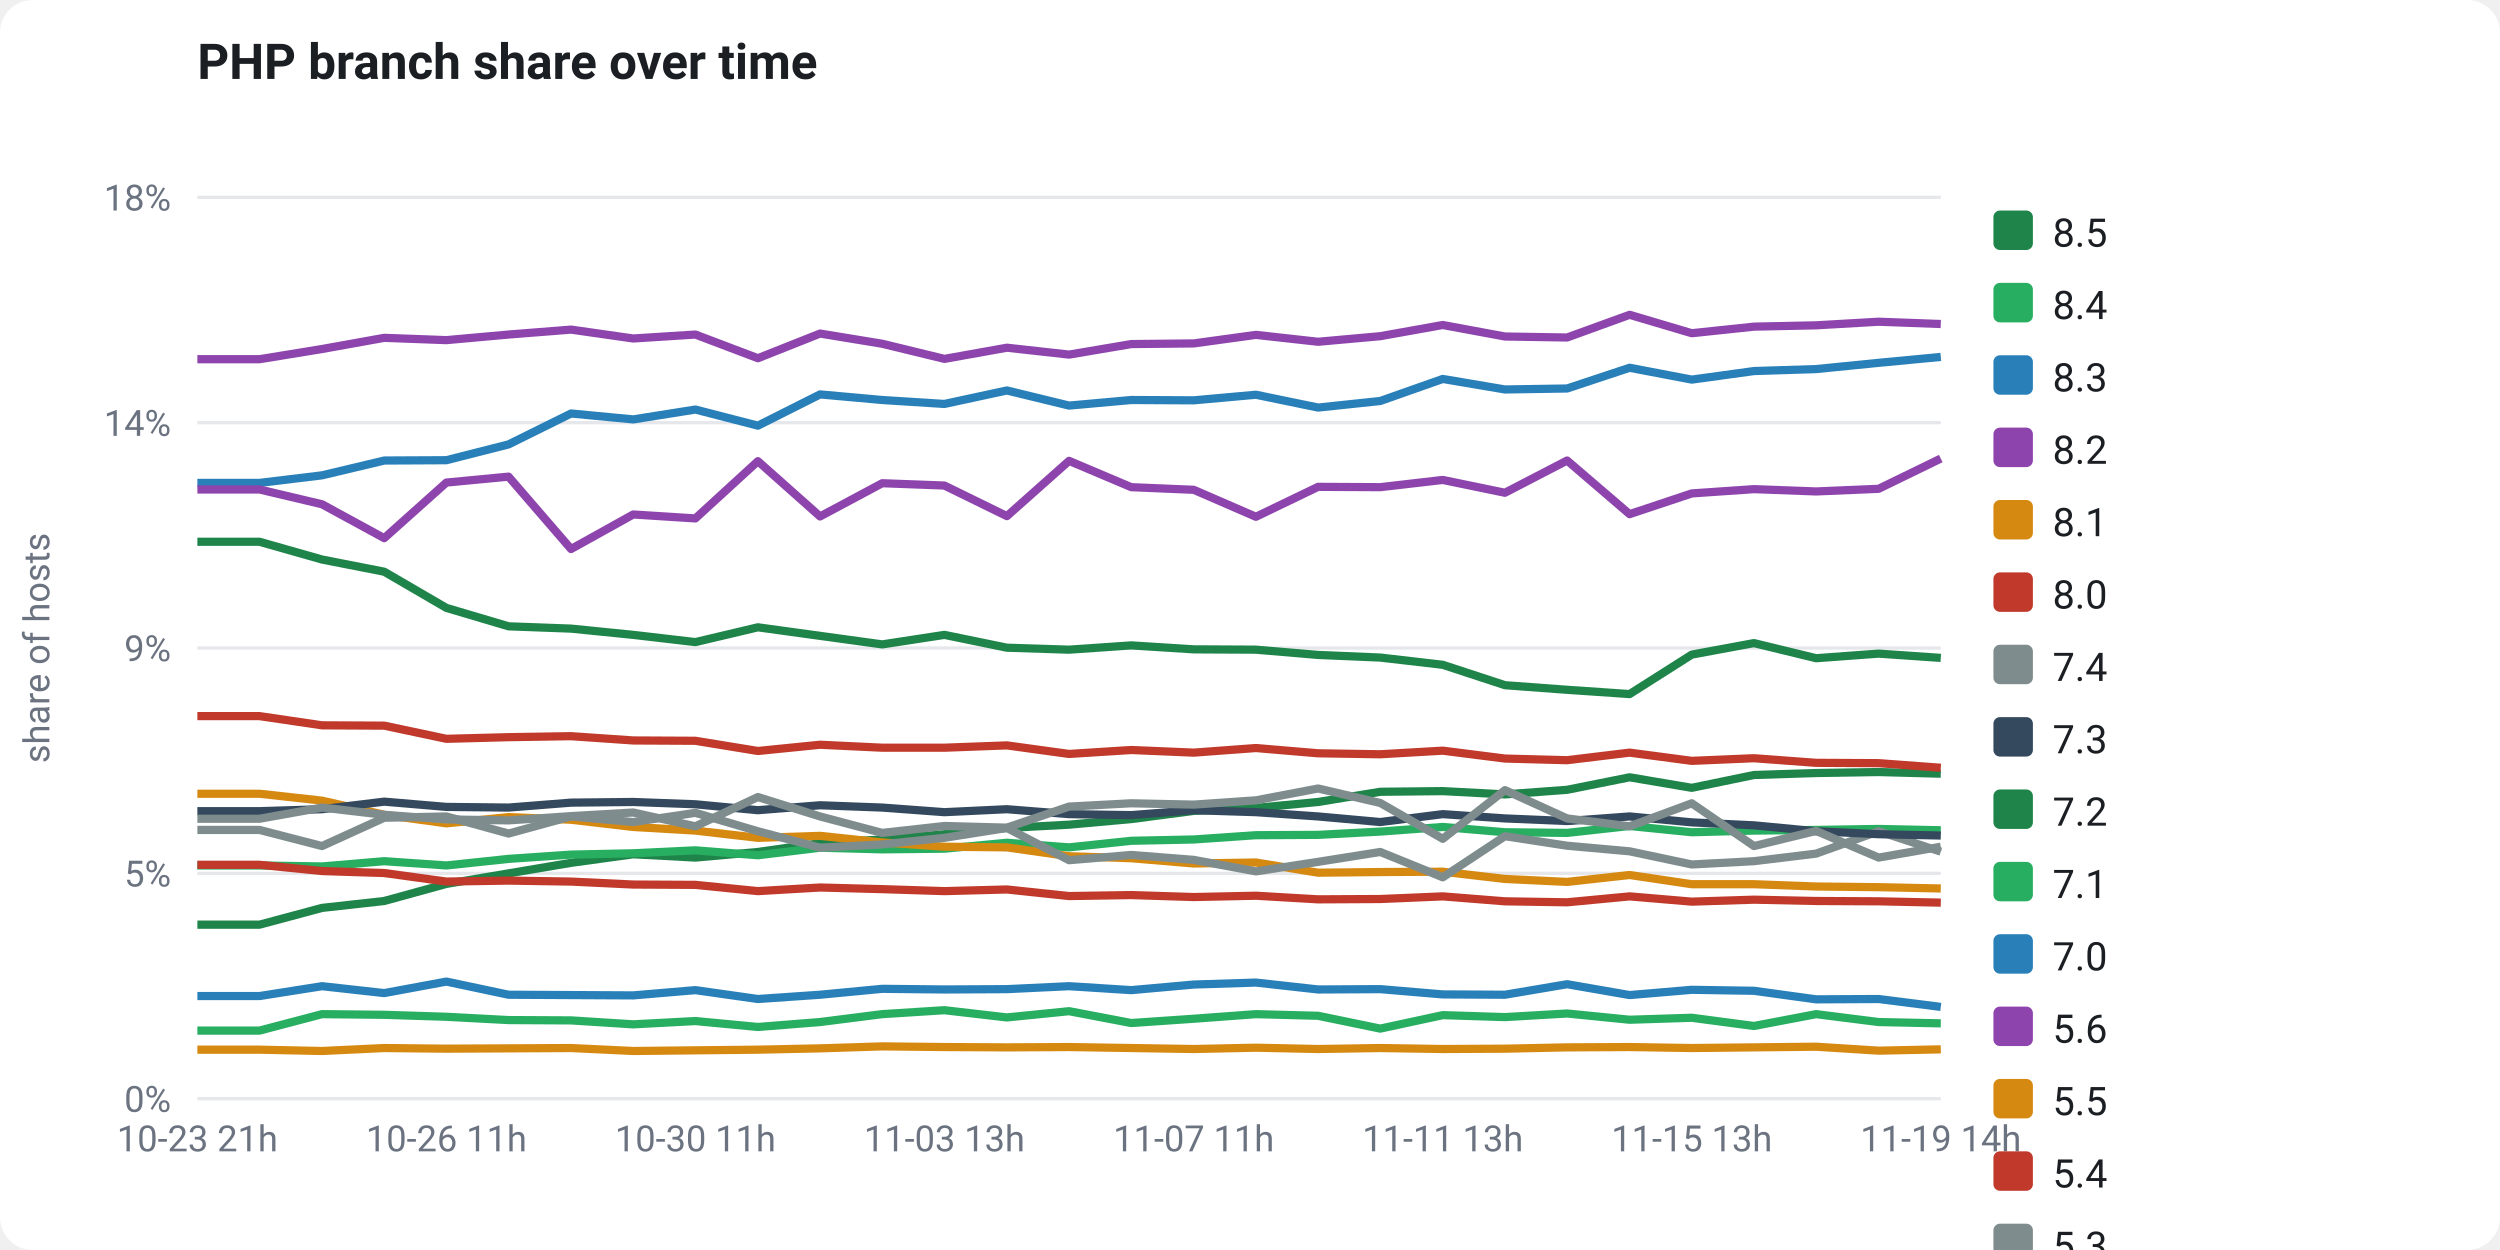
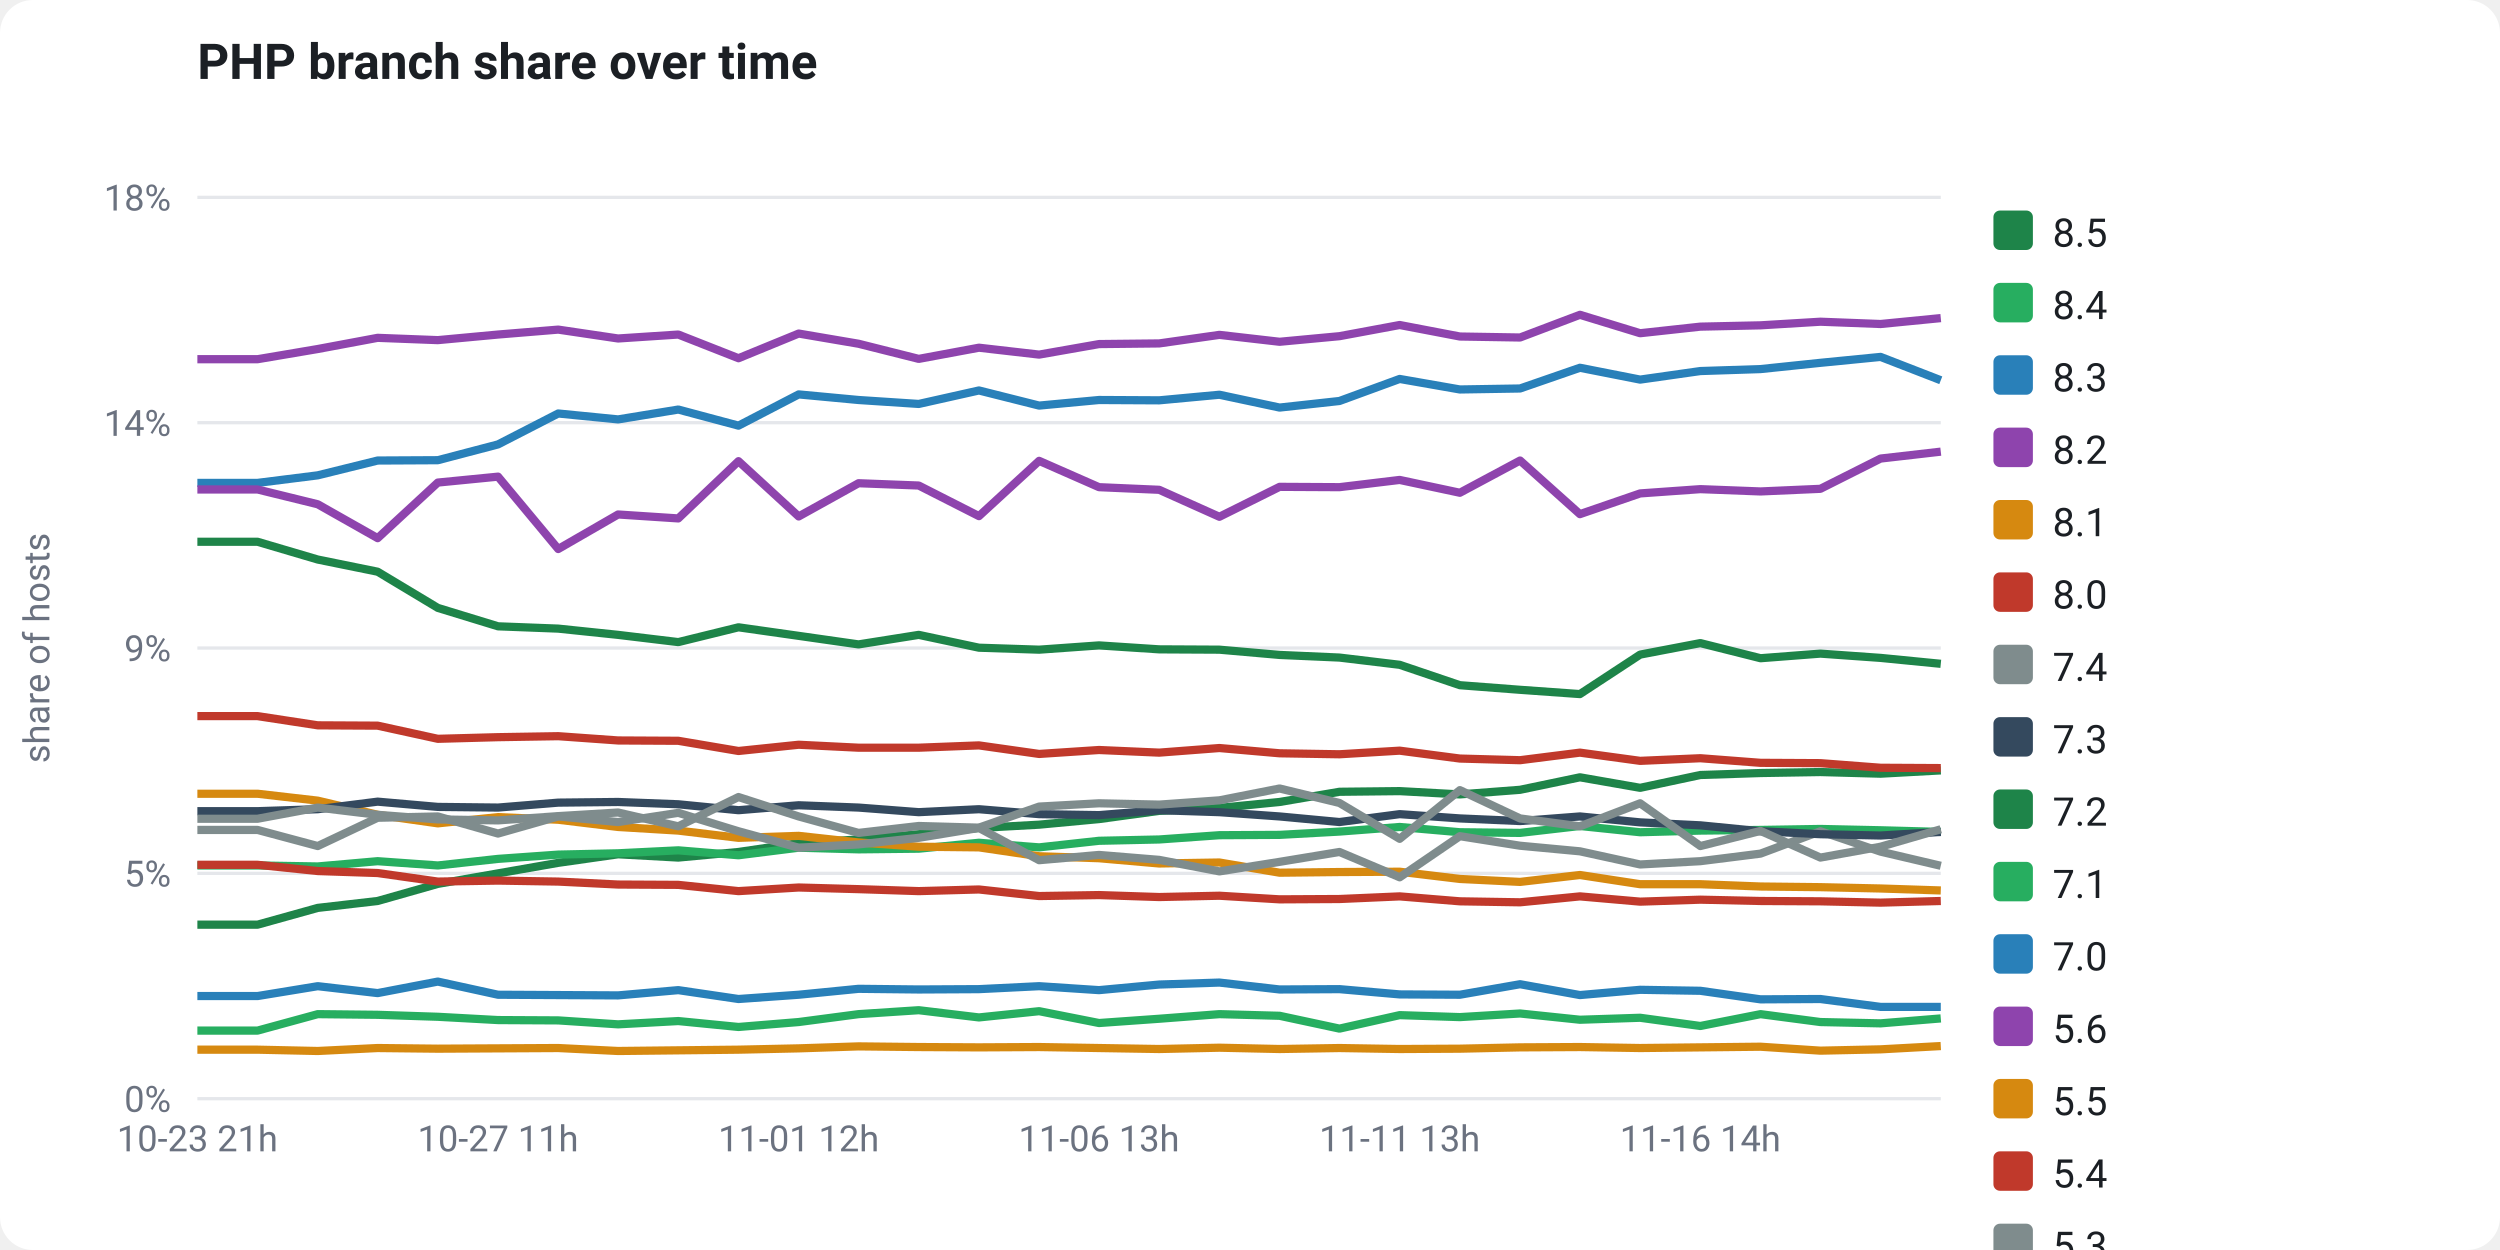
<svg xmlns="http://www.w3.org/2000/svg" viewBox="0 0 760 380" width="760" height="380" font-family="-apple-system,Segoe UI,Roboto,Helvetica,Arial,sans-serif" role="img">
  <rect x="0" y="0" width="760" height="380" fill="#ffffff" rx="10" />
  <text x="60" y="24" fill="#1b1f24" font-size="15" font-weight="700">PHP branch share over time</text>
  <line x1="60" y1="334.0" x2="590" y2="334.0" stroke="#e5e7eb" stroke-width="1" />
  <text x="52" y="338.0" fill="#6b7280" font-size="11" text-anchor="end">0%</text>
  <line x1="60" y1="265.5" x2="590" y2="265.5" stroke="#e5e7eb" stroke-width="1" />
  <text x="52" y="269.5" fill="#6b7280" font-size="11" text-anchor="end">5%</text>
  <line x1="60" y1="197.0" x2="590" y2="197.0" stroke="#e5e7eb" stroke-width="1" />
  <text x="52" y="201.0" fill="#6b7280" font-size="11" text-anchor="end">9%</text>
  <line x1="60" y1="128.5" x2="590" y2="128.5" stroke="#e5e7eb" stroke-width="1" />
  <text x="52" y="132.5" fill="#6b7280" font-size="11" text-anchor="end">14%</text>
  <line x1="60" y1="60.0" x2="590" y2="60.0" stroke="#e5e7eb" stroke-width="1" />
  <text x="52" y="64.0" fill="#6b7280" font-size="11" text-anchor="end">18%</text>
  <text x="15" y="197" fill="#6b7280" font-size="11" text-anchor="middle" transform="rotate(-90 15 197)">share of hosts</text>
-   <polyline points="60.0,281.1 78.9,281.1 97.9,276.0 116.8,273.9 135.7,268.7 154.6,265.5 173.6,262.3 192.5,259.7 211.4,260.7 230.4,259.0 249.3,256.3 268.2,255.2 287.1,253.6 306.1,251.7 325.0,250.7 343.9,249.0 362.9,246.5 381.8,245.6 400.7,243.8 419.6,240.7 438.6,240.5 457.5,241.5 476.4,240.1 495.4,236.3 514.3,239.5 533.2,235.6 552.1,235.0 571.1,234.7 590.0,235.2" fill="none" stroke="#1e8449" stroke-width="2.5" stroke-linejoin="round" />
-   <polyline points="60.0,263.1 78.9,263.1 97.9,263.4 116.8,261.8 135.7,263.1 154.6,261.1 173.6,259.8 192.5,259.4 211.4,258.5 230.4,260.0 249.3,257.7 268.2,258.2 287.1,258.0 306.1,256.2 325.0,257.6 343.9,255.6 362.9,255.2 381.8,253.9 400.7,253.8 419.6,252.8 438.6,251.4 457.5,253.0 476.4,253.2 495.4,251.1 514.3,253.0 533.2,252.5 552.1,252.3 571.1,252.0 590.0,252.4" fill="none" stroke="#27ae60" stroke-width="2.5" stroke-linejoin="round" />
-   <polyline points="60.0,146.8 78.9,146.8 97.9,144.5 116.8,140.0 135.7,139.9 154.6,135.1 173.6,125.7 192.5,127.5 211.4,124.5 230.4,129.4 249.3,119.9 268.2,121.6 287.1,122.8 306.1,118.7 325.0,123.3 343.9,121.6 362.9,121.7 381.8,120.0 400.7,123.9 419.6,121.9 438.6,115.2 457.5,118.4 476.4,118.1 495.4,111.8 514.3,115.4 533.2,112.8 552.1,112.2 571.1,110.3 590.0,108.5" fill="none" stroke="#2980b9" stroke-width="2.5" stroke-linejoin="round" />
-   <polyline points="60.0,109.2 78.9,109.2 97.9,106.1 116.8,102.7 135.7,103.4 154.6,101.7 173.6,100.2 192.5,102.9 211.4,101.7 230.4,108.9 249.3,101.4 268.2,104.5 287.1,109.1 306.1,105.7 325.0,107.8 343.9,104.6 362.9,104.4 381.8,101.8 400.7,103.9 419.6,102.2 438.6,98.8 457.5,102.3 476.4,102.6 495.4,95.7 514.3,101.3 533.2,99.3 552.1,98.9 571.1,97.8 590.0,98.5" fill="none" stroke="#8e44ad" stroke-width="2.5" stroke-linejoin="round" />
-   <polyline points="60.0,241.3 78.9,241.3 97.9,243.4 116.8,247.7 135.7,250.3 154.6,248.4 173.6,249.2 192.5,251.4 211.4,252.5 230.4,254.7 249.3,254.1 268.2,256.1 287.1,257.4 306.1,257.6 325.0,260.3 343.9,260.9 362.9,262.5 381.8,262.2 400.7,265.3 419.6,265.1 438.6,265.0 457.5,267.2 476.4,268.1 495.4,266.0 514.3,268.8 533.2,268.8 552.1,269.5 571.1,269.7 590.0,270.1" fill="none" stroke="#d68910" stroke-width="2.5" stroke-linejoin="round" />
-   <polyline points="60.0,262.9 78.9,262.9 97.9,264.8 116.8,265.4 135.7,268.0 154.6,267.7 173.6,268.0 192.5,268.9 211.4,269.0 230.4,270.9 249.3,269.8 268.2,270.3 287.1,270.9 306.1,270.4 325.0,272.4 343.9,272.1 362.9,272.7 381.8,272.3 400.7,273.4 419.6,273.3 438.6,272.5 457.5,274.0 476.4,274.3 495.4,272.5 514.3,274.1 533.2,273.5 552.1,273.9 571.1,274.0 590.0,274.4" fill="none" stroke="#c0392b" stroke-width="2.5" stroke-linejoin="round" />
-   <polyline points="60.0,252.3 78.9,252.3 97.9,257.2 116.8,248.6 135.7,248.2 154.6,253.4 173.6,248.2 192.5,249.9 211.4,247.1 230.4,252.7 249.3,257.7 268.2,256.7 287.1,254.7 306.1,251.7 325.0,261.5 343.9,259.9 362.9,261.4 381.8,264.9 400.7,262.0 419.6,259.0 438.6,266.7 457.5,254.2 476.4,257.1 495.4,258.8 514.3,262.8 533.2,261.8 552.1,259.5 571.1,252.7 590.0,258.9" fill="none" stroke="#7f8c8d" stroke-width="2.5" stroke-linejoin="round" />
-   <polyline points="60.0,246.6 78.9,246.6 97.9,246.0 116.8,243.7 135.7,245.3 154.6,245.5 173.6,244.0 192.5,243.8 211.4,244.5 230.4,246.3 249.3,244.8 268.2,245.5 287.1,246.9 306.1,246.0 325.0,247.5 343.9,247.8 362.9,246.3 381.8,246.9 400.7,248.2 419.6,249.9 438.6,247.5 457.5,248.8 476.4,249.6 495.4,248.2 514.3,250.0 533.2,250.9 552.1,252.7 571.1,253.6 590.0,254.0" fill="none" stroke="#34495e" stroke-width="2.5" stroke-linejoin="round" />
-   <polyline points="60.0,164.7 78.9,164.7 97.9,170.1 116.8,173.8 135.7,184.8 154.6,190.4 173.6,191.1 192.5,193.0 211.4,195.2 230.4,190.7 249.3,193.3 268.2,195.9 287.1,193.0 306.1,196.9 325.0,197.5 343.9,196.2 362.9,197.4 381.8,197.5 400.7,199.1 419.6,199.9 438.6,202.1 457.5,208.3 476.4,209.7 495.4,211.0 514.3,199.0 533.2,195.5 552.1,200.1 571.1,198.7 590.0,200.0" fill="none" stroke="#1e8449" stroke-width="2.5" stroke-linejoin="round" />
-   <polyline points="60.0,313.3 78.9,313.3 97.9,308.3 116.8,308.5 135.7,309.1 154.6,310.1 173.6,310.2 192.5,311.4 211.4,310.4 230.4,312.2 249.3,310.7 268.2,308.3 287.1,307.1 306.1,309.3 325.0,307.4 343.9,311.0 362.9,309.7 381.8,308.3 400.7,308.8 419.6,312.7 438.6,308.6 457.5,309.2 476.4,308.1 495.4,310.0 514.3,309.4 533.2,311.9 552.1,308.3 571.1,310.7 590.0,311.1" fill="none" stroke="#27ae60" stroke-width="2.5" stroke-linejoin="round" />
-   <polyline points="60.0,302.8 78.9,302.8 97.9,299.8 116.8,301.9 135.7,298.4 154.6,302.4 173.6,302.5 192.5,302.6 211.4,301.0 230.4,303.7 249.3,302.4 268.2,300.6 287.1,300.8 306.1,300.7 325.0,299.8 343.9,301.0 362.9,299.3 381.8,298.7 400.7,300.8 419.6,300.7 438.6,302.3 457.5,302.4 476.4,299.2 495.4,302.5 514.3,300.9 533.2,301.2 552.1,303.8 571.1,303.7 590.0,306.1" fill="none" stroke="#2980b9" stroke-width="2.5" stroke-linejoin="round" />
-   <polyline points="60.0,148.8 78.9,148.8 97.9,153.3 116.8,163.6 135.7,146.7 154.6,144.9 173.6,166.9 192.5,156.4 211.4,157.6 230.4,140.2 249.3,157.0 268.2,146.9 287.1,147.6 306.1,156.9 325.0,140.1 343.9,148.1 362.9,148.9 381.8,157.1 400.7,148.0 419.6,148.1 438.6,145.9 457.5,149.8 476.4,140.0 495.4,156.3 514.3,150.0 533.2,148.7 552.1,149.4 571.1,148.6 590.0,139.4" fill="none" stroke="#8e44ad" stroke-width="2.5" stroke-linejoin="round" />
-   <polyline points="60.0,319.1 78.9,319.1 97.9,319.5 116.8,318.6 135.7,318.8 154.6,318.7 173.6,318.6 192.5,319.5 211.4,319.3 230.4,319.1 249.3,318.7 268.2,318.1 287.1,318.3 306.1,318.4 325.0,318.3 343.9,318.6 362.9,318.9 381.8,318.5 400.7,318.9 419.6,318.6 438.6,318.9 457.5,318.8 476.4,318.4 495.4,318.3 514.3,318.6 533.2,318.4 552.1,318.2 571.1,319.4 590.0,319.0" fill="none" stroke="#d68910" stroke-width="2.5" stroke-linejoin="round" />
-   <polyline points="60.0,217.7 78.9,217.7 97.9,220.5 116.8,220.6 135.7,224.6 154.6,224.1 173.6,223.8 192.5,225.1 211.4,225.2 230.4,228.3 249.3,226.4 268.2,227.3 287.1,227.3 306.1,226.6 325.0,229.2 343.9,228.0 362.9,228.8 381.8,227.4 400.7,229.0 419.6,229.3 438.6,228.2 457.5,230.6 476.4,231.1 495.4,228.8 514.3,231.3 533.2,230.5 552.1,231.9 571.1,232.0 590.0,233.4" fill="none" stroke="#c0392b" stroke-width="2.5" stroke-linejoin="round" />
-   <polyline points="60.0,248.9 78.9,248.9 97.9,245.5 116.8,247.7 135.7,249.1 154.6,249.4 173.6,248.1 192.5,247.0 211.4,251.2 230.4,242.3 249.3,248.2 268.2,253.2 287.1,251.1 306.1,251.6 325.0,245.2 343.9,244.2 362.9,244.6 381.8,243.3 400.7,239.7 419.6,244.1 438.6,255.0 457.5,240.2 476.4,248.8 495.4,251.2 514.3,244.2 533.2,257.2 552.1,252.6 571.1,260.7 590.0,257.4" fill="none" stroke="#7f8c8d" stroke-width="2.5" stroke-linejoin="round" />
+   <polyline points="60.0,281.1 78.3,281.1 96.6,276.0 114.8,273.9 133.1,268.7 151.4,265.5 169.7,262.3 187.9,259.7 206.2,260.7 224.5,259.0 242.8,256.3 261.0,255.2 279.3,253.6 297.6,251.7 315.9,250.7 334.1,249.0 352.4,246.5 370.7,245.6 389.0,243.8 407.2,240.7 425.5,240.5 443.8,241.5 462.1,240.1 480.3,236.3 498.6,239.5 516.9,235.6 535.2,235.0 553.4,234.7 571.7,235.2 590.0,234.2" fill="none" stroke="#1e8449" stroke-width="2.5" stroke-linejoin="round" />
+   <polyline points="60.0,263.1 78.3,263.1 96.6,263.4 114.8,261.8 133.1,263.1 151.4,261.1 169.7,259.8 187.9,259.4 206.2,258.5 224.5,260.0 242.8,257.7 261.0,258.2 279.3,258.0 297.6,256.2 315.9,257.6 334.1,255.6 352.4,255.2 370.7,253.9 389.0,253.8 407.2,252.8 425.5,251.4 443.8,253.0 462.1,253.2 480.3,251.1 498.6,253.0 516.9,252.5 535.2,252.3 553.4,252.0 571.7,252.4 590.0,252.9" fill="none" stroke="#27ae60" stroke-width="2.5" stroke-linejoin="round" />
+   <polyline points="60.0,146.8 78.3,146.8 96.6,144.5 114.8,140.0 133.1,139.9 151.4,135.1 169.7,125.7 187.9,127.5 206.2,124.5 224.5,129.4 242.8,119.9 261.0,121.6 279.3,122.8 297.6,118.7 315.9,123.3 334.1,121.6 352.4,121.7 370.7,120.0 389.0,123.9 407.2,121.9 425.5,115.2 443.8,118.4 462.1,118.1 480.3,111.8 498.6,115.4 516.9,112.8 535.2,112.2 553.4,110.3 571.7,108.5 590.0,115.6" fill="none" stroke="#2980b9" stroke-width="2.5" stroke-linejoin="round" />
+   <polyline points="60.0,109.2 78.3,109.2 96.6,106.1 114.8,102.7 133.1,103.4 151.4,101.7 169.7,100.2 187.9,102.9 206.2,101.7 224.5,108.9 242.8,101.4 261.0,104.5 279.3,109.1 297.6,105.7 315.9,107.8 334.1,104.6 352.4,104.4 370.7,101.8 389.0,103.9 407.2,102.2 425.5,98.8 443.8,102.3 462.1,102.6 480.3,95.7 498.6,101.3 516.9,99.3 535.2,98.9 553.4,97.8 571.7,98.5 590.0,96.7" fill="none" stroke="#8e44ad" stroke-width="2.5" stroke-linejoin="round" />
+   <polyline points="60.0,241.3 78.3,241.3 96.6,243.4 114.8,247.7 133.1,250.3 151.4,248.4 169.7,249.2 187.9,251.4 206.2,252.5 224.5,254.7 242.8,254.1 261.0,256.1 279.3,257.4 297.6,257.6 315.9,260.3 334.1,260.9 352.4,262.5 370.7,262.2 389.0,265.3 407.2,265.1 425.5,265.0 443.8,267.2 462.1,268.1 480.3,266.0 498.6,268.8 516.9,268.8 535.2,269.5 553.4,269.7 571.7,270.1 590.0,270.7" fill="none" stroke="#d68910" stroke-width="2.5" stroke-linejoin="round" />
+   <polyline points="60.0,262.9 78.3,262.9 96.6,264.8 114.8,265.4 133.1,268.0 151.4,267.7 169.7,268.0 187.9,268.9 206.2,269.0 224.5,270.9 242.8,269.8 261.0,270.3 279.3,270.9 297.6,270.4 315.9,272.4 334.1,272.1 352.4,272.7 370.7,272.3 389.0,273.4 407.2,273.3 425.5,272.5 443.8,274.0 462.1,274.3 480.3,272.5 498.6,274.1 516.9,273.5 535.2,273.9 553.4,274.0 571.7,274.4 590.0,273.9" fill="none" stroke="#c0392b" stroke-width="2.5" stroke-linejoin="round" />
+   <polyline points="60.0,252.3 78.3,252.3 96.6,257.2 114.8,248.6 133.1,248.2 151.4,253.4 169.7,248.2 187.9,249.9 206.2,247.1 224.5,252.7 242.8,257.7 261.0,256.7 279.3,254.7 297.6,251.7 315.9,261.5 334.1,259.9 352.4,261.4 370.7,264.9 389.0,262.0 407.2,259.0 425.5,266.7 443.8,254.2 462.1,257.1 480.3,258.8 498.6,262.8 516.9,261.8 535.2,259.5 553.4,252.7 571.7,258.9 590.0,263.2" fill="none" stroke="#7f8c8d" stroke-width="2.5" stroke-linejoin="round" />
+   <polyline points="60.0,246.6 78.3,246.6 96.6,246.0 114.8,243.7 133.1,245.3 151.4,245.5 169.7,244.0 187.9,243.8 206.2,244.5 224.5,246.3 242.8,244.8 261.0,245.5 279.3,246.9 297.6,246.0 315.9,247.5 334.1,247.8 352.4,246.3 370.7,246.9 389.0,248.2 407.2,249.9 425.5,247.5 443.8,248.8 462.1,249.6 480.3,248.2 498.6,250.0 516.9,250.9 535.2,252.7 553.4,253.6 571.7,254.0 590.0,252.9" fill="none" stroke="#34495e" stroke-width="2.5" stroke-linejoin="round" />
+   <polyline points="60.0,164.7 78.3,164.7 96.6,170.1 114.8,173.8 133.1,184.8 151.4,190.4 169.7,191.1 187.9,193.0 206.2,195.2 224.5,190.7 242.8,193.3 261.0,195.9 279.3,193.0 297.6,196.9 315.9,197.5 334.1,196.2 352.4,197.4 370.7,197.5 389.0,199.1 407.2,199.9 425.5,202.1 443.8,208.3 462.1,209.7 480.3,211.0 498.6,199.0 516.9,195.5 535.2,200.1 553.4,198.7 571.7,200.0 590.0,201.8" fill="none" stroke="#1e8449" stroke-width="2.5" stroke-linejoin="round" />
+   <polyline points="60.0,313.3 78.3,313.3 96.6,308.3 114.8,308.5 133.1,309.1 151.4,310.1 169.7,310.2 187.9,311.4 206.2,310.4 224.5,312.2 242.8,310.7 261.0,308.3 279.3,307.1 297.6,309.3 315.9,307.4 334.1,311.0 352.4,309.7 370.7,308.3 389.0,308.8 407.2,312.7 425.5,308.6 443.8,309.2 462.1,308.1 480.3,310.0 498.6,309.4 516.9,311.9 535.2,308.3 553.4,310.7 571.7,311.1 590.0,309.6" fill="none" stroke="#27ae60" stroke-width="2.5" stroke-linejoin="round" />
+   <polyline points="60.0,302.8 78.3,302.8 96.6,299.8 114.8,301.9 133.1,298.4 151.4,302.4 169.7,302.5 187.9,302.6 206.2,301.0 224.5,303.7 242.8,302.4 261.0,300.6 279.3,300.8 297.6,300.7 315.9,299.8 334.1,301.0 352.4,299.3 370.7,298.7 389.0,300.8 407.2,300.7 425.5,302.3 443.8,302.4 462.1,299.2 480.3,302.5 498.6,300.9 516.9,301.2 535.2,303.8 553.4,303.7 571.7,306.1 590.0,306.1" fill="none" stroke="#2980b9" stroke-width="2.5" stroke-linejoin="round" />
+   <polyline points="60.0,148.8 78.3,148.8 96.6,153.3 114.8,163.6 133.1,146.7 151.4,144.9 169.7,166.9 187.9,156.4 206.2,157.6 224.5,140.2 242.8,157.0 261.0,146.9 279.3,147.6 297.6,156.9 315.9,140.1 334.1,148.1 352.4,148.9 370.7,157.1 389.0,148.0 407.2,148.1 425.5,145.9 443.8,149.8 462.1,140.0 480.3,156.3 498.6,150.0 516.9,148.7 535.2,149.4 553.4,148.6 571.7,139.4 590.0,137.3" fill="none" stroke="#8e44ad" stroke-width="2.5" stroke-linejoin="round" />
+   <polyline points="60.0,319.1 78.3,319.1 96.6,319.5 114.8,318.6 133.1,318.8 151.4,318.7 169.7,318.6 187.9,319.5 206.2,319.3 224.5,319.1 242.8,318.7 261.0,318.1 279.3,318.3 297.6,318.4 315.9,318.3 334.1,318.6 352.4,318.9 370.7,318.5 389.0,318.9 407.2,318.6 425.5,318.9 443.8,318.8 462.1,318.4 480.3,318.3 498.6,318.6 516.9,318.4 535.2,318.2 553.4,319.4 571.7,319.0 590.0,318.0" fill="none" stroke="#d68910" stroke-width="2.5" stroke-linejoin="round" />
+   <polyline points="60.0,217.7 78.3,217.7 96.6,220.5 114.8,220.6 133.1,224.6 151.4,224.1 169.7,223.8 187.9,225.1 206.2,225.2 224.5,228.3 242.8,226.4 261.0,227.3 279.3,227.3 297.6,226.6 315.9,229.2 334.1,228.0 352.4,228.8 370.7,227.4 389.0,229.0 407.2,229.3 425.5,228.2 443.8,230.6 462.1,231.1 480.3,228.8 498.6,231.3 516.9,230.5 535.2,231.9 553.4,232.0 571.7,233.4 590.0,233.5" fill="none" stroke="#c0392b" stroke-width="2.5" stroke-linejoin="round" />
+   <polyline points="60.0,248.9 78.3,248.9 96.6,245.5 114.8,247.7 133.1,249.1 151.4,249.4 169.7,248.1 187.9,247.0 206.2,251.2 224.5,242.3 242.8,248.2 261.0,253.2 279.3,251.1 297.6,251.6 315.9,245.2 334.1,244.2 352.4,244.6 370.7,243.3 389.0,239.7 407.2,244.1 425.5,255.0 443.8,240.2 462.1,248.8 480.3,251.2 498.6,244.2 516.9,257.2 535.2,252.6 553.4,260.7 571.7,257.4 590.0,252.1" fill="none" stroke="#7f8c8d" stroke-width="2.5" stroke-linejoin="round" />
  <text x="60.0" y="350" fill="#6b7280" font-size="11" text-anchor="middle">10-23 21h</text>
-   <text x="135.7" y="350" fill="#6b7280" font-size="11" text-anchor="middle">10-26 11h</text>
-   <text x="211.4" y="350" fill="#6b7280" font-size="11" text-anchor="middle">10-30 11h</text>
-   <text x="287.1" y="350" fill="#6b7280" font-size="11" text-anchor="middle">11-03 13h</text>
-   <text x="362.9" y="350" fill="#6b7280" font-size="11" text-anchor="middle">11-07 11h</text>
-   <text x="438.6" y="350" fill="#6b7280" font-size="11" text-anchor="middle">11-11 13h</text>
-   <text x="514.3" y="350" fill="#6b7280" font-size="11" text-anchor="middle">11-15 13h</text>
-   <text x="590.0" y="350" fill="#6b7280" font-size="11" text-anchor="middle">11-19 14h</text>
+   <text x="151.4" y="350" fill="#6b7280" font-size="11" text-anchor="middle">10-27 11h</text>
+   <text x="242.8" y="350" fill="#6b7280" font-size="11" text-anchor="middle">11-01 12h</text>
+   <text x="334.1" y="350" fill="#6b7280" font-size="11" text-anchor="middle">11-06 13h</text>
+   <text x="425.5" y="350" fill="#6b7280" font-size="11" text-anchor="middle">11-11 13h</text>
+   <text x="516.9" y="350" fill="#6b7280" font-size="11" text-anchor="middle">11-16 14h</text>
  <rect x="606" y="64" width="12" height="12" rx="2" fill="#1e8449" />
  <text x="624" y="75" fill="#1b1f24" font-size="12">8.5</text>
  <rect x="606" y="86" width="12" height="12" rx="2" fill="#27ae60" />
  <text x="624" y="97" fill="#1b1f24" font-size="12">8.4</text>
  <rect x="606" y="108" width="12" height="12" rx="2" fill="#2980b9" />
  <text x="624" y="119" fill="#1b1f24" font-size="12">8.3</text>
  <rect x="606" y="130" width="12" height="12" rx="2" fill="#8e44ad" />
  <text x="624" y="141" fill="#1b1f24" font-size="12">8.2</text>
  <rect x="606" y="152" width="12" height="12" rx="2" fill="#d68910" />
  <text x="624" y="163" fill="#1b1f24" font-size="12">8.1</text>
  <rect x="606" y="174" width="12" height="12" rx="2" fill="#c0392b" />
  <text x="624" y="185" fill="#1b1f24" font-size="12">8.0</text>
  <rect x="606" y="196" width="12" height="12" rx="2" fill="#7f8c8d" />
  <text x="624" y="207" fill="#1b1f24" font-size="12">7.4</text>
  <rect x="606" y="218" width="12" height="12" rx="2" fill="#34495e" />
  <text x="624" y="229" fill="#1b1f24" font-size="12">7.3</text>
  <rect x="606" y="240" width="12" height="12" rx="2" fill="#1e8449" />
  <text x="624" y="251" fill="#1b1f24" font-size="12">7.2</text>
  <rect x="606" y="262" width="12" height="12" rx="2" fill="#27ae60" />
  <text x="624" y="273" fill="#1b1f24" font-size="12">7.1</text>
  <rect x="606" y="284" width="12" height="12" rx="2" fill="#2980b9" />
  <text x="624" y="295" fill="#1b1f24" font-size="12">7.0</text>
  <rect x="606" y="306" width="12" height="12" rx="2" fill="#8e44ad" />
  <text x="624" y="317" fill="#1b1f24" font-size="12">5.6</text>
  <rect x="606" y="328" width="12" height="12" rx="2" fill="#d68910" />
  <text x="624" y="339" fill="#1b1f24" font-size="12">5.5</text>
  <rect x="606" y="350" width="12" height="12" rx="2" fill="#c0392b" />
  <text x="624" y="361" fill="#1b1f24" font-size="12">5.4</text>
  <rect x="606" y="372" width="12" height="12" rx="2" fill="#7f8c8d" />
  <text x="624" y="383" fill="#1b1f24" font-size="12">5.3</text>
</svg>
